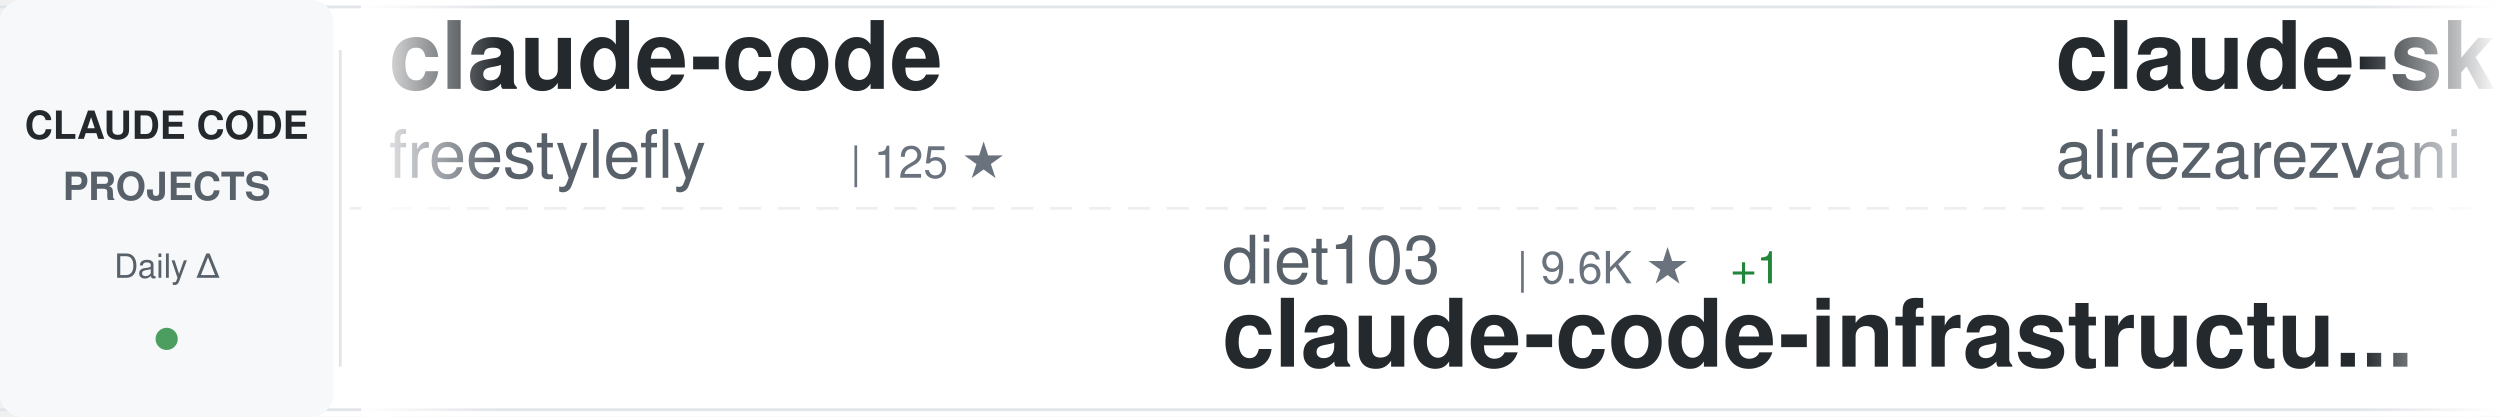
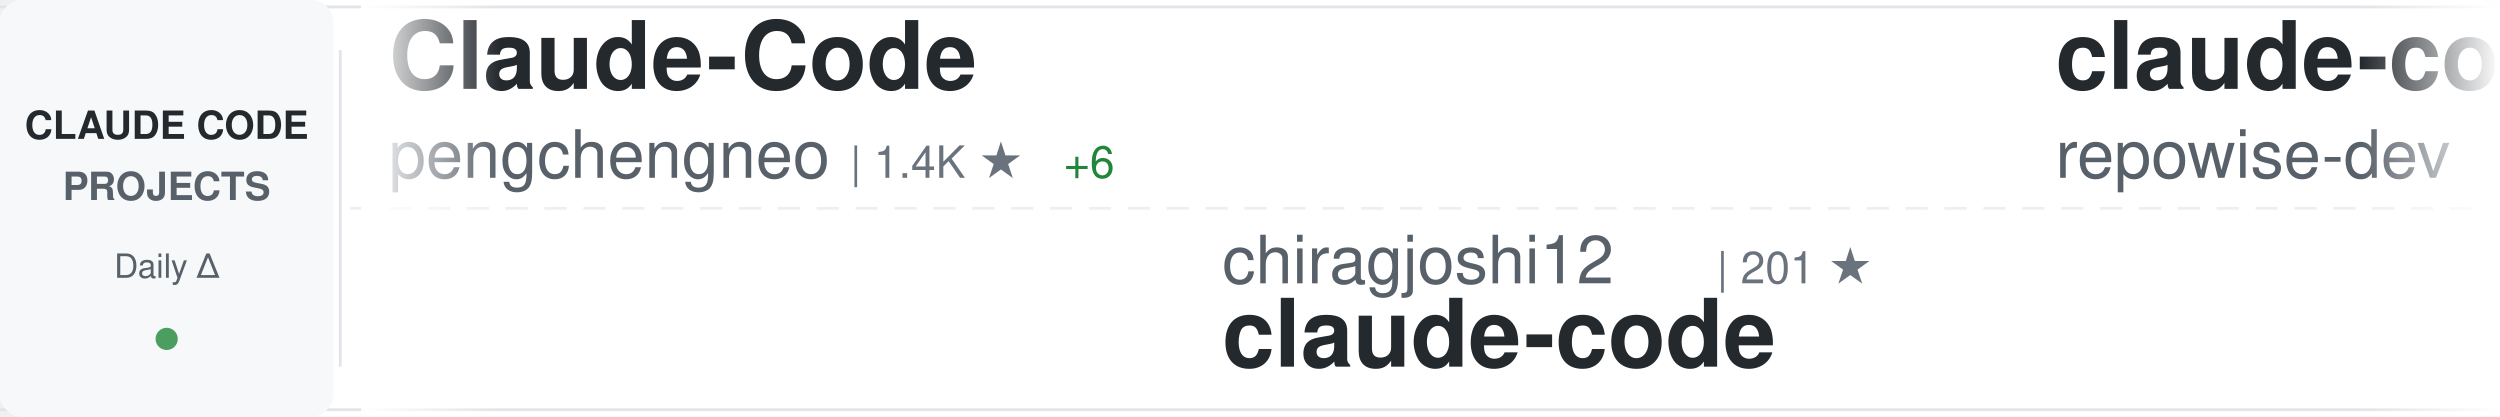
<svg xmlns="http://www.w3.org/2000/svg" width="900" height="150">
  <defs>
    <linearGradient id="awesomeLeftFade" x1="0%" y1="0%" x2="100%" y2="0%">
      <stop offset="0%" style="stop-color:#ffffff;stop-opacity:1" />
      <stop offset="100%" style="stop-color:#ffffff;stop-opacity:0" />
    </linearGradient>
    <linearGradient id="awesomeRightFade" x1="0%" y1="0%" x2="100%" y2="0%">
      <stop offset="0%" style="stop-color:#ffffff;stop-opacity:0" />
      <stop offset="100%" style="stop-color:#ffffff;stop-opacity:1" />
    </linearGradient>
  </defs>
  <rect width="900" height="150" fill="#ffffff" rx="8" />
  <rect x="0" y="2" width="900" height="1" fill="#e1e4e8" />
  <rect x="0" y="147" width="900" height="1" fill="#e1e4e8" />
  <line x1="0" y1="75" x2="900" y2="75" stroke="#e1e4e8" stroke-width="1" stroke-dasharray="8 6" opacity="0.6" />
  <rect x="0" y="0" width="120" height="150" fill="#f6f8fa" rx="8" />
  <text x="60" y="50" font-family="-apple-system, BlinkMacSystemFont, 'Segoe UI', Helvetica, Arial, sans-serif" font-size="14" font-weight="600" fill="#24292e" text-anchor="middle">CLAUDE CODE</text>
  <text x="60" y="72" font-family="-apple-system, BlinkMacSystemFont, 'Segoe UI', Helvetica, Arial, sans-serif" font-size="14" font-weight="600" fill="#586069" text-anchor="middle">PROJECTS</text>
  <text x="60" y="100" font-family="-apple-system, BlinkMacSystemFont, 'Segoe UI', Helvetica, Arial, sans-serif" font-size="12" font-weight="500" fill="#586069" text-anchor="middle">Daily Δ</text>
  <circle cx="60" cy="122" r="4" fill="#22863a" opacity="0.8" />
  <rect x="122" y="18" width="1" height="114" fill="#e1e4e8" />
  <clipPath id="awesomeTickerClip">
    <rect x="130" y="0" width="770" height="150" />
  </clipPath>
  <g clip-path="url(#awesomeTickerClip)">
    <g id="awesomeTickerItems">
      <animateTransform attributeName="transform" attributeType="XML" type="translate" from="0 0" to="-3000 0" dur="54s" repeatCount="indefinite" />
      <g transform="translate(0, 0)">
-         <text x="140" y="32" font-family="-apple-system, BlinkMacSystemFont, 'Segoe UI', Helvetica, Arial, sans-serif" font-size="34" font-weight="600" fill="#24292e">claude-code</text>
-         <text x="140" y="64" font-family="-apple-system, BlinkMacSystemFont, 'Segoe UI', Helvetica, Arial, sans-serif" font-size="24" font-weight="400" fill="#586069">freestylefly</text>
-         <text x="306" y="64" font-family="-apple-system, BlinkMacSystemFont, 'Segoe UI', Helvetica, Arial, sans-serif" font-size="16" font-weight="500" fill="#6a737d">| 125 ★</text>
+         <text x="140" y="32" font-family="-apple-system, BlinkMacSystemFont, 'Segoe UI', Helvetica, Arial, sans-serif" font-size="34" font-weight="600" fill="#24292e">Claude-Code</text>
+         <text x="140" y="64" font-family="-apple-system, BlinkMacSystemFont, 'Segoe UI', Helvetica, Arial, sans-serif" font-size="24" font-weight="400" fill="#586069">pengchengneo</text>
+         <text x="306" y="64" font-family="-apple-system, BlinkMacSystemFont, 'Segoe UI', Helvetica, Arial, sans-serif" font-size="16" font-weight="500" fill="#6a737d">| 1.4K ★</text>
+         <text x="383" y="64" font-family="-apple-system, BlinkMacSystemFont, 'Segoe UI', Helvetica, Arial, sans-serif" font-size="16" font-weight="500" fill="#22863a"> +6</text>
      </g>
      <g transform="translate(300, 0)">
+         <text x="140" y="102" font-family="-apple-system, BlinkMacSystemFont, 'Segoe UI', Helvetica, Arial, sans-serif" font-size="24" font-weight="400" fill="#586069">chiragjoshi12</text>
+         <text x="318" y="102" font-family="-apple-system, BlinkMacSystemFont, 'Segoe UI', Helvetica, Arial, sans-serif" font-size="16" font-weight="500" fill="#6a737d">| 201 ★</text>
+         <text x="140" y="132" font-family="-apple-system, BlinkMacSystemFont, 'Segoe UI', Helvetica, Arial, sans-serif" font-size="34" font-weight="600" fill="#24292e">claude-code</text>
+       </g>
+       <g transform="translate(600, 0)">
+         <text x="140" y="32" font-family="-apple-system, BlinkMacSystemFont, 'Segoe UI', Helvetica, Arial, sans-serif" font-size="34" font-weight="600" fill="#24292e">claude-code-prompts</text>
+         <text x="140" y="64" font-family="-apple-system, BlinkMacSystemFont, 'Segoe UI', Helvetica, Arial, sans-serif" font-size="24" font-weight="400" fill="#586069">repowise-dev</text>
+         <text x="306" y="64" font-family="-apple-system, BlinkMacSystemFont, 'Segoe UI', Helvetica, Arial, sans-serif" font-size="16" font-weight="500" fill="#6a737d">| 1.0K ★</text>
+         <text x="383" y="64" font-family="-apple-system, BlinkMacSystemFont, 'Segoe UI', Helvetica, Arial, sans-serif" font-size="16" font-weight="500" fill="#22863a"> +2</text>
+       </g>
+       <g transform="translate(900, 0)">
+         <text x="140" y="102" font-family="-apple-system, BlinkMacSystemFont, 'Segoe UI', Helvetica, Arial, sans-serif" font-size="24" font-weight="400" fill="#586069">alirezarezvani</text>
+         <text x="330" y="102" font-family="-apple-system, BlinkMacSystemFont, 'Segoe UI', Helvetica, Arial, sans-serif" font-size="16" font-weight="500" fill="#6a737d">| 15.1K ★</text>
+         <text x="416" y="102" font-family="-apple-system, BlinkMacSystemFont, 'Segoe UI', Helvetica, Arial, sans-serif" font-size="16" font-weight="500" fill="#22863a"> +114</text>
+         <text x="140" y="132" font-family="-apple-system, BlinkMacSystemFont, 'Segoe UI', Helvetica, Arial, sans-serif" font-size="34" font-weight="600" fill="#24292e">claude-skills</text>
+       </g>
+       <g transform="translate(1200, 0)">
+         <text x="140" y="32" font-family="-apple-system, BlinkMacSystemFont, 'Segoe UI', Helvetica, Arial, sans-serif" font-size="34" font-weight="600" fill="#24292e">Auto-claude-code-researc...</text>
+         <text x="140" y="64" font-family="-apple-system, BlinkMacSystemFont, 'Segoe UI', Helvetica, Arial, sans-serif" font-size="24" font-weight="400" fill="#586069">wanshuiyin</text>
+         <text x="282" y="64" font-family="-apple-system, BlinkMacSystemFont, 'Segoe UI', Helvetica, Arial, sans-serif" font-size="16" font-weight="500" fill="#6a737d">| 9.5K ★</text>
+         <text x="359" y="64" font-family="-apple-system, BlinkMacSystemFont, 'Segoe UI', Helvetica, Arial, sans-serif" font-size="16" font-weight="500" fill="#22863a"> +74</text>
+       </g>
+       <g transform="translate(1500, 0)">
+         <text x="140" y="102" font-family="-apple-system, BlinkMacSystemFont, 'Segoe UI', Helvetica, Arial, sans-serif" font-size="24" font-weight="400" fill="#586069">liuup</text>
+         <text x="222" y="102" font-family="-apple-system, BlinkMacSystemFont, 'Segoe UI', Helvetica, Arial, sans-serif" font-size="16" font-weight="500" fill="#6a737d">| 2.5K ★</text>
+         <text x="299" y="102" font-family="-apple-system, BlinkMacSystemFont, 'Segoe UI', Helvetica, Arial, sans-serif" font-size="16" font-weight="500" fill="#22863a"> +27</text>
+         <text x="140" y="132" font-family="-apple-system, BlinkMacSystemFont, 'Segoe UI', Helvetica, Arial, sans-serif" font-size="34" font-weight="600" fill="#24292e">claude-code-analysis</text>
+       </g>
+       <g transform="translate(1800, 0)">
+         <text x="140" y="32" font-family="-apple-system, BlinkMacSystemFont, 'Segoe UI', Helvetica, Arial, sans-serif" font-size="34" font-weight="600" fill="#24292e">collection-claude-code-s...</text>
+         <text x="140" y="64" font-family="-apple-system, BlinkMacSystemFont, 'Segoe UI', Helvetica, Arial, sans-serif" font-size="24" font-weight="400" fill="#586069">chauncygu</text>
+         <text x="270" y="64" font-family="-apple-system, BlinkMacSystemFont, 'Segoe UI', Helvetica, Arial, sans-serif" font-size="16" font-weight="500" fill="#6a737d">| 2.5K ★</text>
+         <text x="347" y="64" font-family="-apple-system, BlinkMacSystemFont, 'Segoe UI', Helvetica, Arial, sans-serif" font-size="16" font-weight="500" fill="#22863a"> +8</text>
+       </g>
+       <g transform="translate(2100, 0)">
        <text x="140" y="102" font-family="-apple-system, BlinkMacSystemFont, 'Segoe UI', Helvetica, Arial, sans-serif" font-size="24" font-weight="400" fill="#586069">diet103</text>
        <text x="246" y="102" font-family="-apple-system, BlinkMacSystemFont, 'Segoe UI', Helvetica, Arial, sans-serif" font-size="16" font-weight="500" fill="#6a737d">| 9.6K ★</text>
-         <text x="323" y="102" font-family="-apple-system, BlinkMacSystemFont, 'Segoe UI', Helvetica, Arial, sans-serif" font-size="16" font-weight="500" fill="#22863a"> +1</text>
+         <text x="323" y="102" font-family="-apple-system, BlinkMacSystemFont, 'Segoe UI', Helvetica, Arial, sans-serif" font-size="16" font-weight="500" fill="#22863a"> +3</text>
        <text x="140" y="132" font-family="-apple-system, BlinkMacSystemFont, 'Segoe UI', Helvetica, Arial, sans-serif" font-size="34" font-weight="600" fill="#24292e">claude-code-infrastructu...</text>
      </g>
-       <g transform="translate(600, 0)">
-         <text x="140" y="32" font-family="-apple-system, BlinkMacSystemFont, 'Segoe UI', Helvetica, Arial, sans-serif" font-size="34" font-weight="600" fill="#24292e">claude-skills</text>
-         <text x="140" y="64" font-family="-apple-system, BlinkMacSystemFont, 'Segoe UI', Helvetica, Arial, sans-serif" font-size="24" font-weight="400" fill="#586069">alirezarezvani</text>
-         <text x="330" y="64" font-family="-apple-system, BlinkMacSystemFont, 'Segoe UI', Helvetica, Arial, sans-serif" font-size="16" font-weight="500" fill="#6a737d">| 15.0K ★</text>
-         <text x="416" y="64" font-family="-apple-system, BlinkMacSystemFont, 'Segoe UI', Helvetica, Arial, sans-serif" font-size="16" font-weight="500" fill="#22863a"> +116</text>
-       </g>
-       <g transform="translate(900, 0)">
-         <text x="140" y="102" font-family="-apple-system, BlinkMacSystemFont, 'Segoe UI', Helvetica, Arial, sans-serif" font-size="24" font-weight="400" fill="#586069">davila7</text>
-         <text x="246" y="102" font-family="-apple-system, BlinkMacSystemFont, 'Segoe UI', Helvetica, Arial, sans-serif" font-size="16" font-weight="500" fill="#6a737d">| 27.3K ★</text>
-         <text x="332" y="102" font-family="-apple-system, BlinkMacSystemFont, 'Segoe UI', Helvetica, Arial, sans-serif" font-size="16" font-weight="500" fill="#22863a"> +31</text>
-         <text x="140" y="132" font-family="-apple-system, BlinkMacSystemFont, 'Segoe UI', Helvetica, Arial, sans-serif" font-size="34" font-weight="600" fill="#24292e">claude-code-templates</text>
-       </g>
-       <g transform="translate(1200, 0)">
-         <text x="140" y="32" font-family="-apple-system, BlinkMacSystemFont, 'Segoe UI', Helvetica, Arial, sans-serif" font-size="34" font-weight="600" fill="#24292e">claude-code-hub</text>
-         <text x="140" y="64" font-family="-apple-system, BlinkMacSystemFont, 'Segoe UI', Helvetica, Arial, sans-serif" font-size="24" font-weight="400" fill="#586069">ding113</text>
-         <text x="246" y="64" font-family="-apple-system, BlinkMacSystemFont, 'Segoe UI', Helvetica, Arial, sans-serif" font-size="16" font-weight="500" fill="#6a737d">| 2.8K ★</text>
-         <text x="323" y="64" font-family="-apple-system, BlinkMacSystemFont, 'Segoe UI', Helvetica, Arial, sans-serif" font-size="16" font-weight="500" fill="#22863a"> +1</text>
-       </g>
-       <g transform="translate(1500, 0)">
-         <text x="140" y="102" font-family="-apple-system, BlinkMacSystemFont, 'Segoe UI', Helvetica, Arial, sans-serif" font-size="24" font-weight="400" fill="#586069">rohitg00</text>
-         <text x="258" y="102" font-family="-apple-system, BlinkMacSystemFont, 'Segoe UI', Helvetica, Arial, sans-serif" font-size="16" font-weight="500" fill="#6a737d">| 1.7K ★</text>
-         <text x="335" y="102" font-family="-apple-system, BlinkMacSystemFont, 'Segoe UI', Helvetica, Arial, sans-serif" font-size="16" font-weight="500" fill="#22863a"> +15</text>
-         <text x="140" y="132" font-family="-apple-system, BlinkMacSystemFont, 'Segoe UI', Helvetica, Arial, sans-serif" font-size="34" font-weight="600" fill="#24292e">awesome-claude-code-tool...</text>
-       </g>
-       <g transform="translate(1800, 0)">
-         <text x="140" y="32" font-family="-apple-system, BlinkMacSystemFont, 'Segoe UI', Helvetica, Arial, sans-serif" font-size="34" font-weight="600" fill="#24292e">claude-code-sourcemap</text>
-         <text x="140" y="64" font-family="-apple-system, BlinkMacSystemFont, 'Segoe UI', Helvetica, Arial, sans-serif" font-size="24" font-weight="400" fill="#586069">Hyper66666</text>
-         <text x="282" y="64" font-family="-apple-system, BlinkMacSystemFont, 'Segoe UI', Helvetica, Arial, sans-serif" font-size="16" font-weight="500" fill="#6a737d">| 214 ★</text>
-       </g>
-       <g transform="translate(2100, 0)">
-         <text x="140" y="102" font-family="-apple-system, BlinkMacSystemFont, 'Segoe UI', Helvetica, Arial, sans-serif" font-size="24" font-weight="400" fill="#586069">Maciek-roboblog</text>
-         <text x="342" y="102" font-family="-apple-system, BlinkMacSystemFont, 'Segoe UI', Helvetica, Arial, sans-serif" font-size="16" font-weight="500" fill="#6a737d">| 8.0K ★</text>
-         <text x="419" y="102" font-family="-apple-system, BlinkMacSystemFont, 'Segoe UI', Helvetica, Arial, sans-serif" font-size="16" font-weight="500" fill="#22863a"> +6</text>
-         <text x="140" y="132" font-family="-apple-system, BlinkMacSystemFont, 'Segoe UI', Helvetica, Arial, sans-serif" font-size="34" font-weight="600" fill="#24292e">Claude-Code-Usage-Monito...</text>
-       </g>
      <g transform="translate(2400, 0)">
-         <text x="140" y="32" font-family="-apple-system, BlinkMacSystemFont, 'Segoe UI', Helvetica, Arial, sans-serif" font-size="34" font-weight="600" fill="#24292e">claude-code-tudou</text>
-         <text x="140" y="64" font-family="-apple-system, BlinkMacSystemFont, 'Segoe UI', Helvetica, Arial, sans-serif" font-size="24" font-weight="400" fill="#586069">AICoderTudou</text>
-         <text x="306" y="64" font-family="-apple-system, BlinkMacSystemFont, 'Segoe UI', Helvetica, Arial, sans-serif" font-size="16" font-weight="500" fill="#6a737d">| 501 ★</text>
+         <text x="140" y="32" font-family="-apple-system, BlinkMacSystemFont, 'Segoe UI', Helvetica, Arial, sans-serif" font-size="34" font-weight="600" fill="#24292e">claude-code-workflows</text>
+         <text x="140" y="64" font-family="-apple-system, BlinkMacSystemFont, 'Segoe UI', Helvetica, Arial, sans-serif" font-size="24" font-weight="400" fill="#586069">OneRedOak</text>
+         <text x="270" y="64" font-family="-apple-system, BlinkMacSystemFont, 'Segoe UI', Helvetica, Arial, sans-serif" font-size="16" font-weight="500" fill="#6a737d">| 3.8K ★</text>
+         <text x="347" y="64" font-family="-apple-system, BlinkMacSystemFont, 'Segoe UI', Helvetica, Arial, sans-serif" font-size="16" font-weight="500" fill="#22863a"> +5</text>
      </g>
      <g transform="translate(2700, 0)">
-         <text x="140" y="102" font-family="-apple-system, BlinkMacSystemFont, 'Segoe UI', Helvetica, Arial, sans-serif" font-size="24" font-weight="400" fill="#586069">hangsman</text>
-         <text x="258" y="102" font-family="-apple-system, BlinkMacSystemFont, 'Segoe UI', Helvetica, Arial, sans-serif" font-size="16" font-weight="500" fill="#6a737d">| 778 ★</text>
-         <text x="140" y="132" font-family="-apple-system, BlinkMacSystemFont, 'Segoe UI', Helvetica, Arial, sans-serif" font-size="34" font-weight="600" fill="#24292e">claude-code-source</text>
+         <text x="140" y="102" font-family="-apple-system, BlinkMacSystemFont, 'Segoe UI', Helvetica, Arial, sans-serif" font-size="24" font-weight="400" fill="#586069">frankbria</text>
+         <text x="270" y="102" font-family="-apple-system, BlinkMacSystemFont, 'Segoe UI', Helvetica, Arial, sans-serif" font-size="16" font-weight="500" fill="#6a737d">| 9.1K ★</text>
+         <text x="347" y="102" font-family="-apple-system, BlinkMacSystemFont, 'Segoe UI', Helvetica, Arial, sans-serif" font-size="16" font-weight="500" fill="#22863a"> +8</text>
+         <text x="140" y="132" font-family="-apple-system, BlinkMacSystemFont, 'Segoe UI', Helvetica, Arial, sans-serif" font-size="34" font-weight="600" fill="#24292e">ralph-claude-code</text>
      </g>
      <g transform="translate(3000, 0)">
-         <text x="140" y="32" font-family="-apple-system, BlinkMacSystemFont, 'Segoe UI', Helvetica, Arial, sans-serif" font-size="34" font-weight="600" fill="#24292e">claude-code</text>
-         <text x="140" y="64" font-family="-apple-system, BlinkMacSystemFont, 'Segoe UI', Helvetica, Arial, sans-serif" font-size="24" font-weight="400" fill="#586069">freestylefly</text>
-         <text x="306" y="64" font-family="-apple-system, BlinkMacSystemFont, 'Segoe UI', Helvetica, Arial, sans-serif" font-size="16" font-weight="500" fill="#6a737d">| 125 ★</text>
+         <text x="140" y="32" font-family="-apple-system, BlinkMacSystemFont, 'Segoe UI', Helvetica, Arial, sans-serif" font-size="34" font-weight="600" fill="#24292e">Claude-Code</text>
+         <text x="140" y="64" font-family="-apple-system, BlinkMacSystemFont, 'Segoe UI', Helvetica, Arial, sans-serif" font-size="24" font-weight="400" fill="#586069">pengchengneo</text>
+         <text x="306" y="64" font-family="-apple-system, BlinkMacSystemFont, 'Segoe UI', Helvetica, Arial, sans-serif" font-size="16" font-weight="500" fill="#6a737d">| 1.4K ★</text>
+         <text x="383" y="64" font-family="-apple-system, BlinkMacSystemFont, 'Segoe UI', Helvetica, Arial, sans-serif" font-size="16" font-weight="500" fill="#22863a"> +6</text>
      </g>
      <g transform="translate(3300, 0)">
-         <text x="140" y="102" font-family="-apple-system, BlinkMacSystemFont, 'Segoe UI', Helvetica, Arial, sans-serif" font-size="24" font-weight="400" fill="#586069">diet103</text>
-         <text x="246" y="102" font-family="-apple-system, BlinkMacSystemFont, 'Segoe UI', Helvetica, Arial, sans-serif" font-size="16" font-weight="500" fill="#6a737d">| 9.6K ★</text>
-         <text x="323" y="102" font-family="-apple-system, BlinkMacSystemFont, 'Segoe UI', Helvetica, Arial, sans-serif" font-size="16" font-weight="500" fill="#22863a"> +1</text>
-         <text x="140" y="132" font-family="-apple-system, BlinkMacSystemFont, 'Segoe UI', Helvetica, Arial, sans-serif" font-size="34" font-weight="600" fill="#24292e">claude-code-infrastructu...</text>
+         <text x="140" y="102" font-family="-apple-system, BlinkMacSystemFont, 'Segoe UI', Helvetica, Arial, sans-serif" font-size="24" font-weight="400" fill="#586069">chiragjoshi12</text>
+         <text x="318" y="102" font-family="-apple-system, BlinkMacSystemFont, 'Segoe UI', Helvetica, Arial, sans-serif" font-size="16" font-weight="500" fill="#6a737d">| 201 ★</text>
+         <text x="140" y="132" font-family="-apple-system, BlinkMacSystemFont, 'Segoe UI', Helvetica, Arial, sans-serif" font-size="34" font-weight="600" fill="#24292e">claude-code</text>
      </g>
      <g transform="translate(3600, 0)">
-         <text x="140" y="32" font-family="-apple-system, BlinkMacSystemFont, 'Segoe UI', Helvetica, Arial, sans-serif" font-size="34" font-weight="600" fill="#24292e">claude-skills</text>
-         <text x="140" y="64" font-family="-apple-system, BlinkMacSystemFont, 'Segoe UI', Helvetica, Arial, sans-serif" font-size="24" font-weight="400" fill="#586069">alirezarezvani</text>
-         <text x="330" y="64" font-family="-apple-system, BlinkMacSystemFont, 'Segoe UI', Helvetica, Arial, sans-serif" font-size="16" font-weight="500" fill="#6a737d">| 15.0K ★</text>
-         <text x="416" y="64" font-family="-apple-system, BlinkMacSystemFont, 'Segoe UI', Helvetica, Arial, sans-serif" font-size="16" font-weight="500" fill="#22863a"> +116</text>
+         <text x="140" y="32" font-family="-apple-system, BlinkMacSystemFont, 'Segoe UI', Helvetica, Arial, sans-serif" font-size="34" font-weight="600" fill="#24292e">claude-code-prompts</text>
+         <text x="140" y="64" font-family="-apple-system, BlinkMacSystemFont, 'Segoe UI', Helvetica, Arial, sans-serif" font-size="24" font-weight="400" fill="#586069">repowise-dev</text>
+         <text x="306" y="64" font-family="-apple-system, BlinkMacSystemFont, 'Segoe UI', Helvetica, Arial, sans-serif" font-size="16" font-weight="500" fill="#6a737d">| 1.0K ★</text>
+         <text x="383" y="64" font-family="-apple-system, BlinkMacSystemFont, 'Segoe UI', Helvetica, Arial, sans-serif" font-size="16" font-weight="500" fill="#22863a"> +2</text>
      </g>
      <g transform="translate(3900, 0)">
-         <text x="140" y="102" font-family="-apple-system, BlinkMacSystemFont, 'Segoe UI', Helvetica, Arial, sans-serif" font-size="24" font-weight="400" fill="#586069">davila7</text>
-         <text x="246" y="102" font-family="-apple-system, BlinkMacSystemFont, 'Segoe UI', Helvetica, Arial, sans-serif" font-size="16" font-weight="500" fill="#6a737d">| 27.3K ★</text>
-         <text x="332" y="102" font-family="-apple-system, BlinkMacSystemFont, 'Segoe UI', Helvetica, Arial, sans-serif" font-size="16" font-weight="500" fill="#22863a"> +31</text>
-         <text x="140" y="132" font-family="-apple-system, BlinkMacSystemFont, 'Segoe UI', Helvetica, Arial, sans-serif" font-size="34" font-weight="600" fill="#24292e">claude-code-templates</text>
+         <text x="140" y="102" font-family="-apple-system, BlinkMacSystemFont, 'Segoe UI', Helvetica, Arial, sans-serif" font-size="24" font-weight="400" fill="#586069">alirezarezvani</text>
+         <text x="330" y="102" font-family="-apple-system, BlinkMacSystemFont, 'Segoe UI', Helvetica, Arial, sans-serif" font-size="16" font-weight="500" fill="#6a737d">| 15.1K ★</text>
+         <text x="416" y="102" font-family="-apple-system, BlinkMacSystemFont, 'Segoe UI', Helvetica, Arial, sans-serif" font-size="16" font-weight="500" fill="#22863a"> +114</text>
+         <text x="140" y="132" font-family="-apple-system, BlinkMacSystemFont, 'Segoe UI', Helvetica, Arial, sans-serif" font-size="34" font-weight="600" fill="#24292e">claude-skills</text>
      </g>
    </g>
  </g>
  <rect x="130" y="0" width="50" height="150" fill="url(#awesomeLeftFade)" />
  <rect x="850" y="0" width="50" height="150" fill="url(#awesomeRightFade)" />
</svg>
